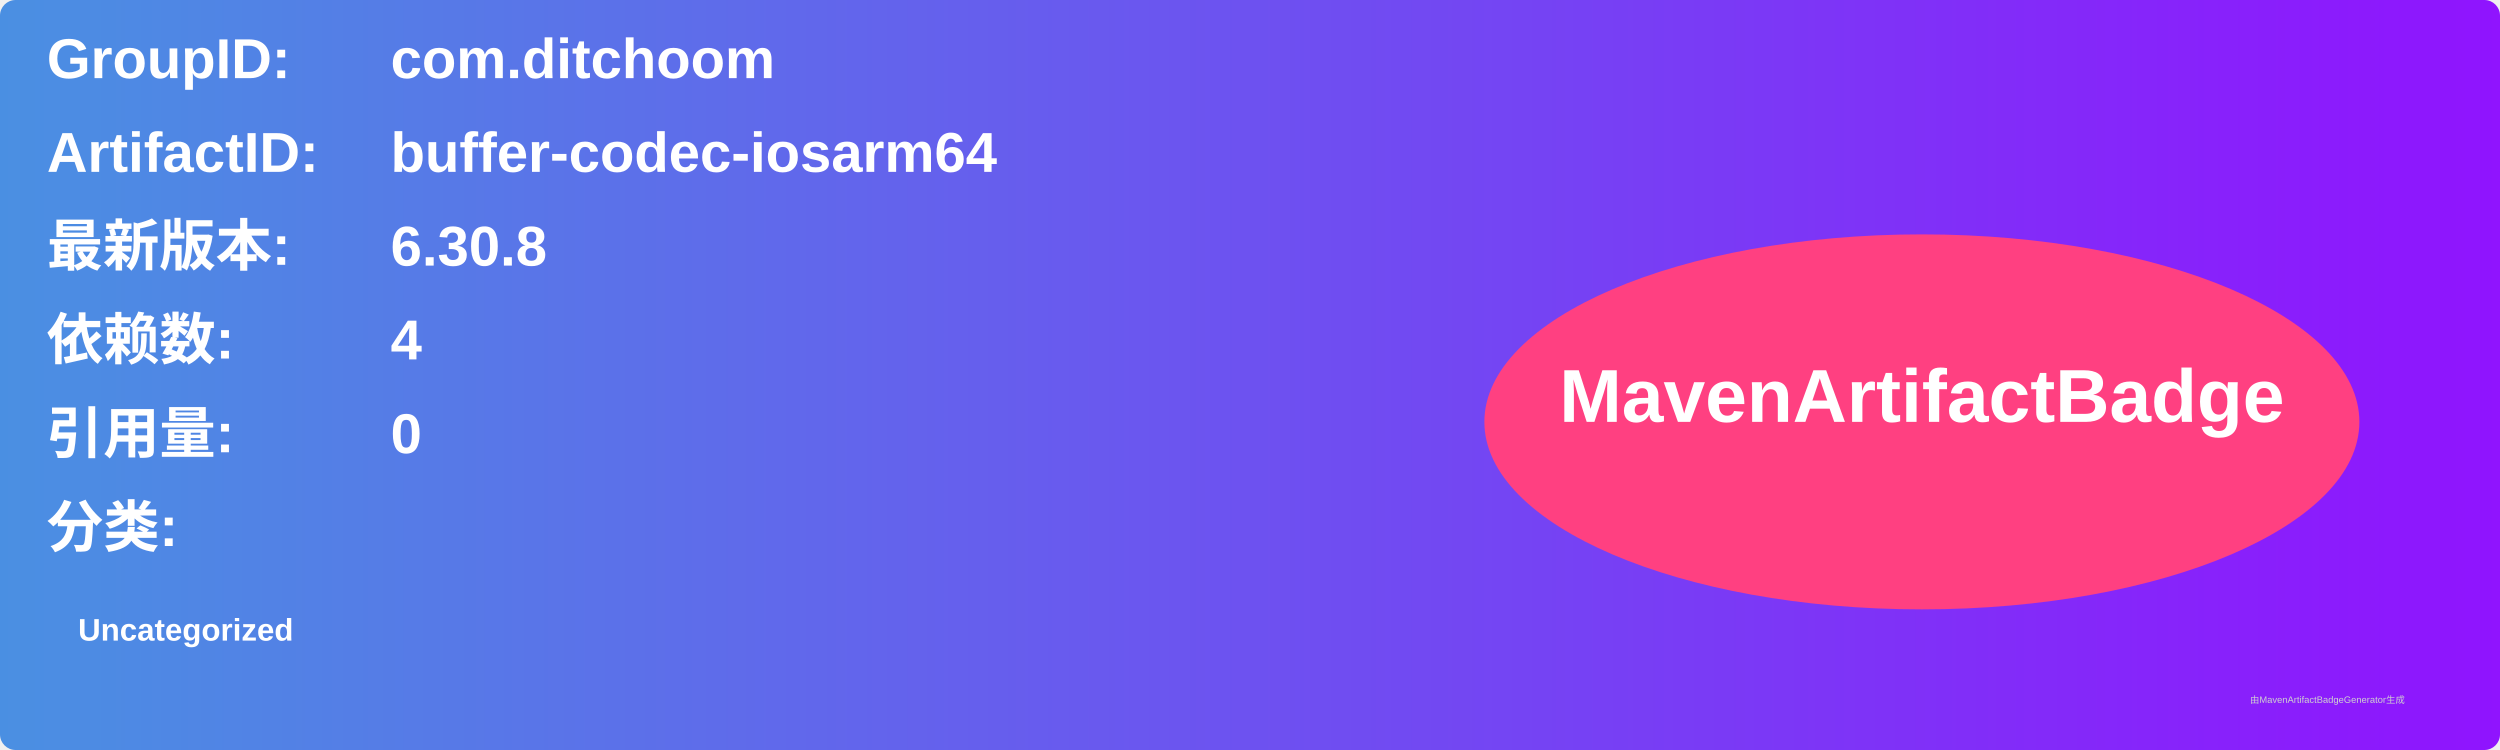
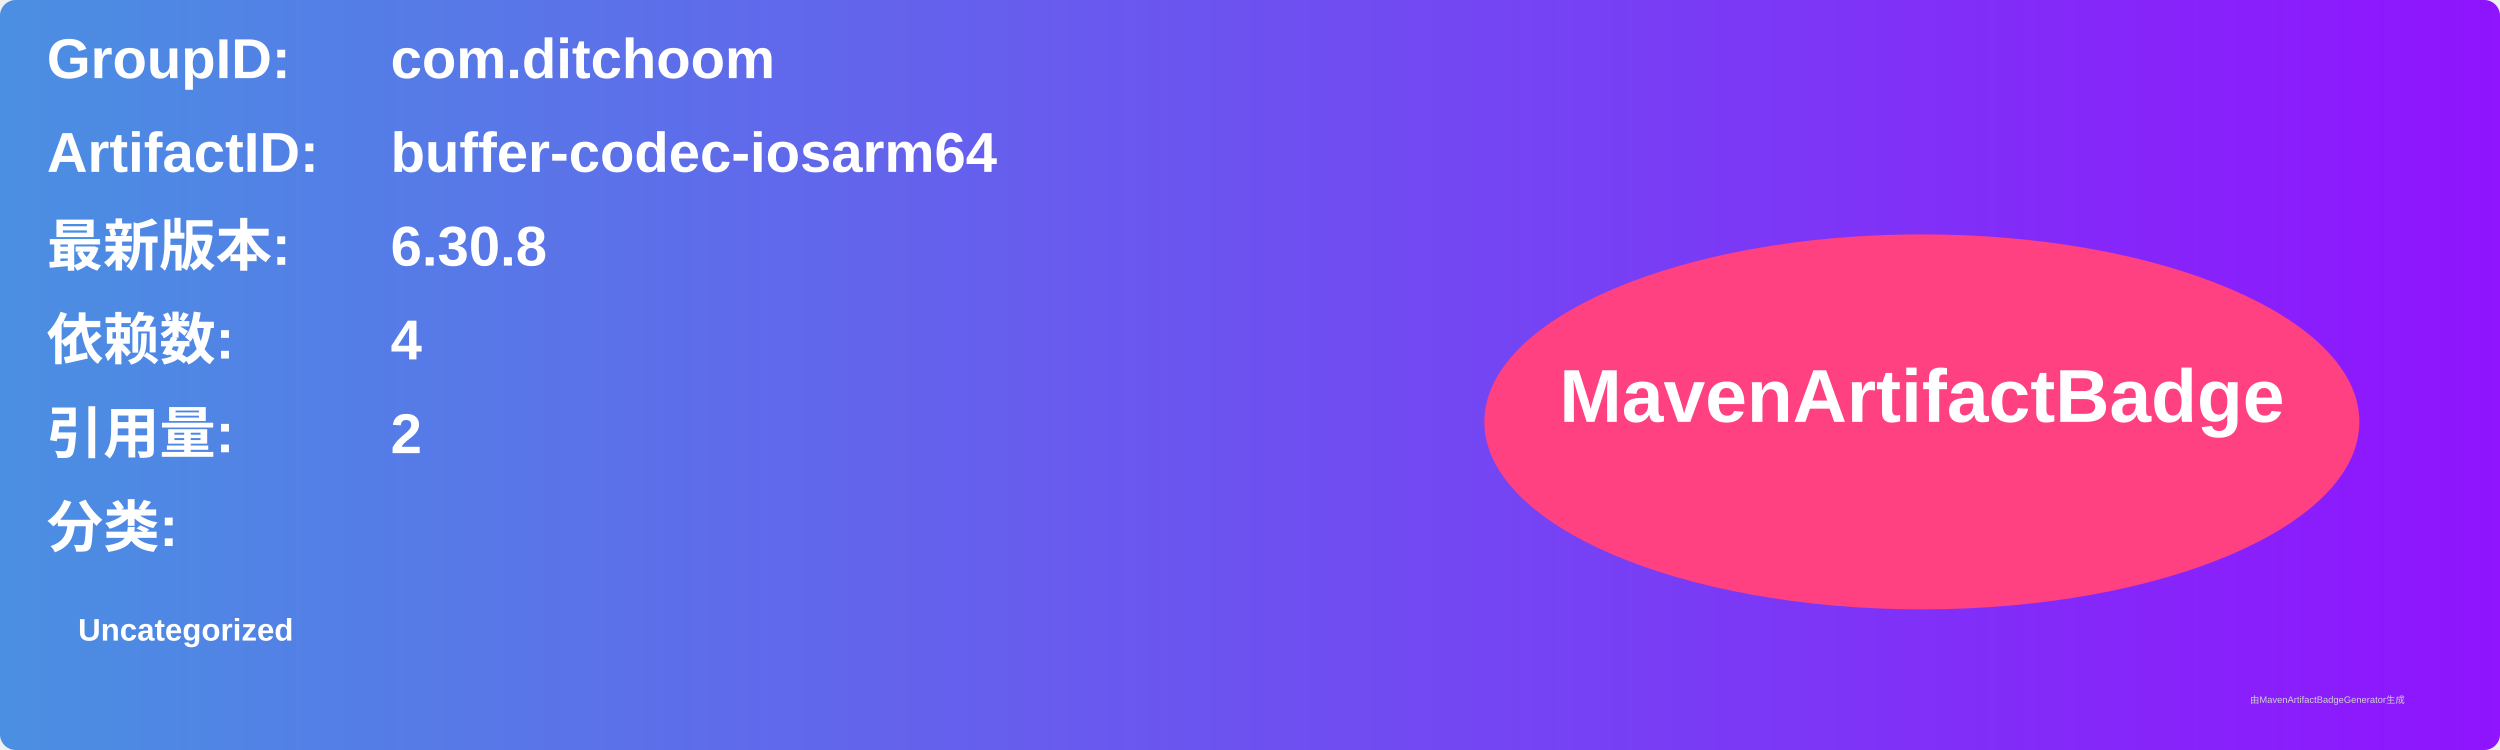
<svg xmlns="http://www.w3.org/2000/svg" width="800" height="240" viewBox="0 0 800 240">
  <linearGradient id="grad" x1="0%" y1="0%" x2="100%" y2="0%">
    <stop offset="0%" stop-color="#4a90e2" />
    <stop offset="100%" stop-color="#9013fe" />
  </linearGradient>
  <rect width="100%" height="100%" rx="5" ry="5" fill="url(#grad)" />
  <g transform="translate(15, 15)">
    <text x="0" y="10" font-family="Arial" font-size="18" fill="white" font-weight="bold" width="260">GroupID:</text>
    <text x="110" y="10" font-family="Arial" font-size="18" fill="white" font-weight="bold" width="460">com.ditchoom</text>
    <text x="0" y="40" font-family="Arial" font-size="18" fill="white" font-weight="bold" width="260">ArtifactID:</text>
    <text x="110" y="40" font-family="Arial" font-size="18" fill="white" font-weight="bold" width="460">buffer-codec-iosarm64</text>
    <text x="0" y="70" font-family="Arial" font-size="18" fill="white" font-weight="bold">最新版本:</text>
    <text x="110" y="70" font-family="Arial" font-size="18" fill="white" font-weight="bold">
      <tspan font-weight="bold">6.30.8</tspan>
    </text>
    <text x="0" y="100" font-family="Arial" font-size="18" fill="white" font-weight="bold">依赖数: </text>
    <text x="110" y="100" font-family="Arial" font-size="18" fill="white">
      <tspan font-weight="bold">4</tspan>
    </text>
    <text x="0" y="130" font-family="Arial" font-size="18" fill="white" font-weight="bold">引用量: </text>
    <text x="110" y="130" font-family="Arial" font-size="18" fill="white">
-       <tspan font-weight="bold">0</tspan>
+       <tspan font-weight="bold">2</tspan>
    </text>
    <text x="0" y="160" font-family="Arial" font-size="18" fill="white" font-weight="bold">分类:</text>
    <text x="10" y="190" font-family="Arial" font-size="10" fill="white">
      <tspan font-weight="bold">Uncategorized</tspan>
    </text>
    <ellipse cx="600" cy="120" rx="140" ry="60" fill="#ff4081" />
    <text x="600" y="120" text-anchor="middle" font-family="Arial" font-size="24" fill="white" font-weight="bold">MavenArtifactBadge</text>
  </g>
  <text x="720" y="225" font-family="Arial" font-size="3" fill="#d0d0d0">由MavenArtifactBadgeGenerator生成</text>
</svg>
